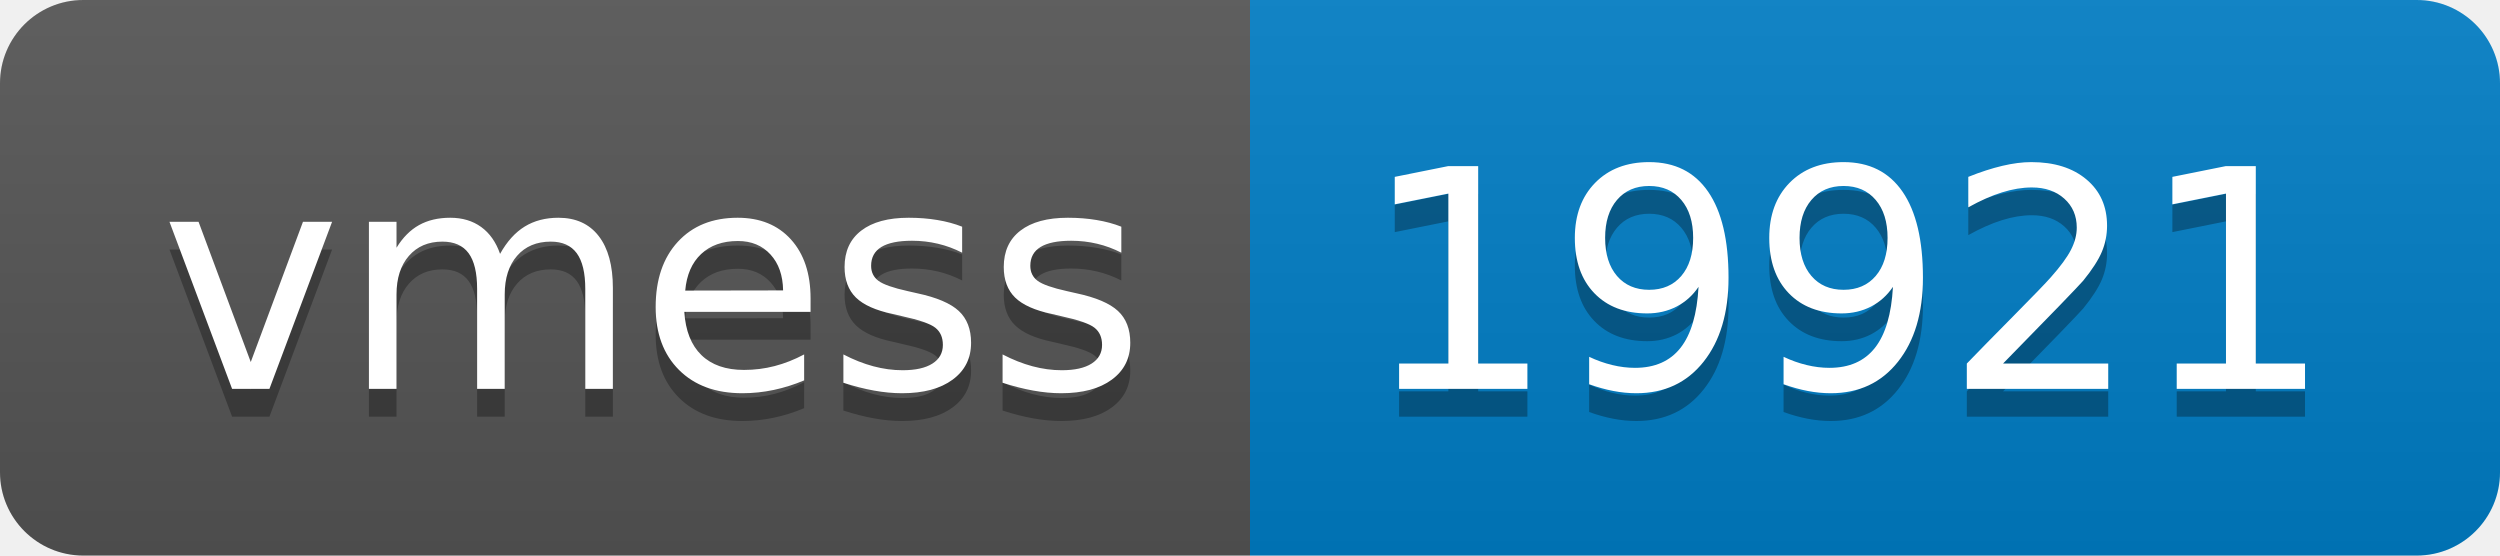
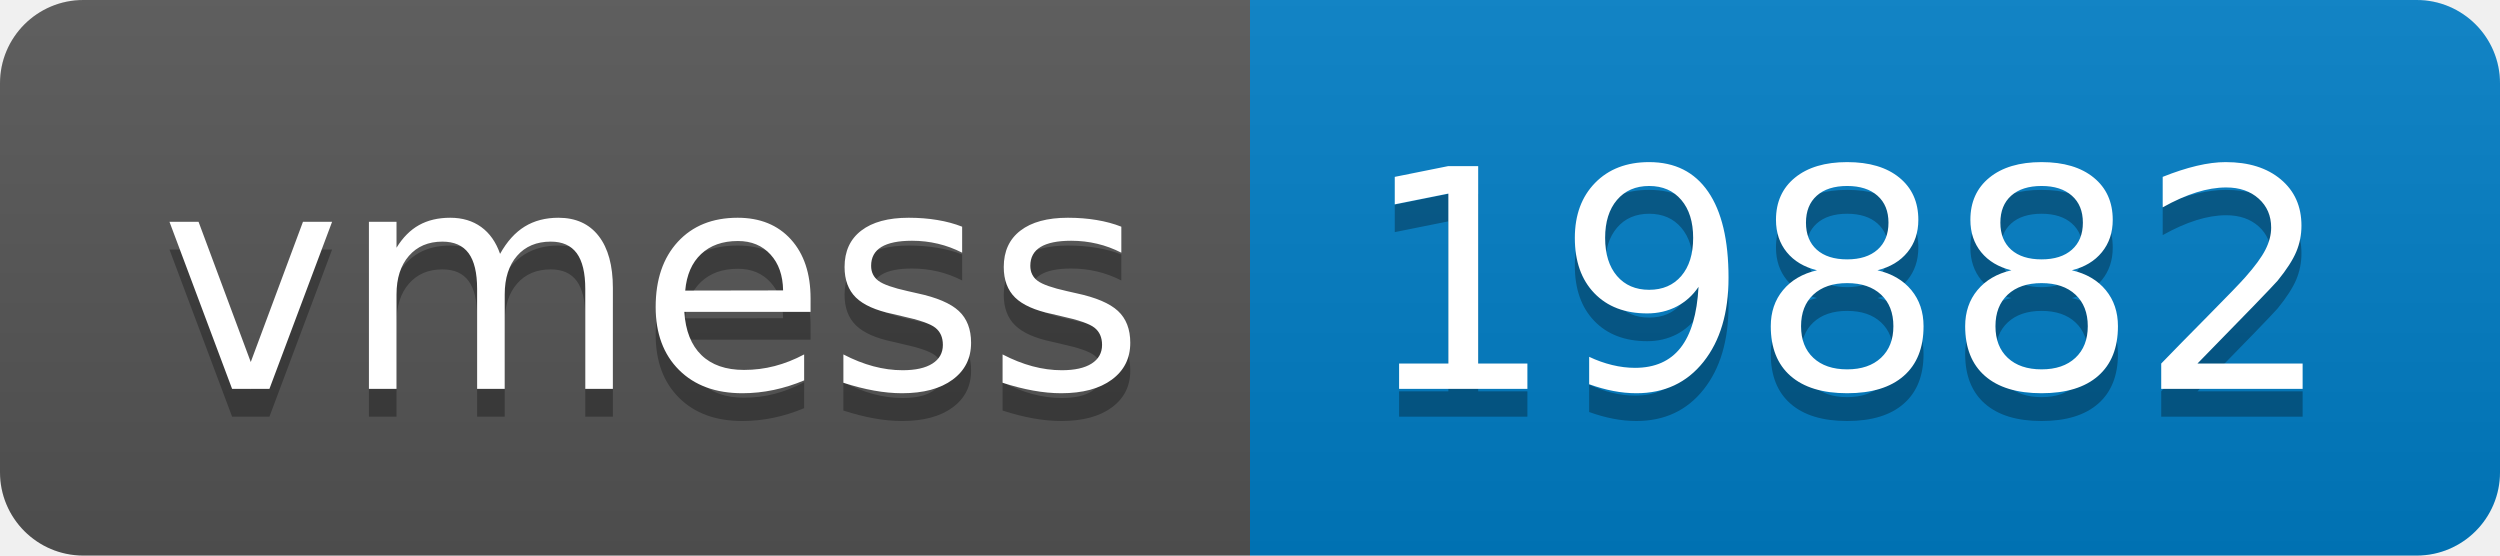
- <svg xmlns="http://www.w3.org/2000/svg" width="90" height="20" role="img" aria-label="vmess: 19921">
+ <svg xmlns="http://www.w3.org/2000/svg" width="90" height="20" role="img" aria-label="vmess: 19882">
  <linearGradient id="s" x2="0" y2="100%">
    <stop offset="0" stop-color="#bbb" stop-opacity=".1" />
    <stop offset="1" stop-opacity=".1" />
  </linearGradient>
  <clipPath id="r">
    <rect width="90" height="20" rx="3" fill="#fff" />
  </clipPath>
  <g clip-path="url(#r)">
    <rect width="45" height="20" fill="#555" />
    <rect x="45" width="45" height="20" fill="#007ec6" />
    <rect width="90" height="20" fill="url(#s)" />
  </g>
  <g fill="#fff" text-anchor="middle" font-family="Verdana,Geneva,DejaVu Sans,sans-serif" text-rendering="geometricPrecision" font-size="110">
    <text aria-hidden="true" x="235" y="150" fill="#010101" fill-opacity=".3" transform="scale(.1)" textLength="350">vmess</text>
    <text x="235" y="140" transform="scale(.1)" fill="#fff" textLength="350">vmess</text>
-     <text aria-hidden="true" x="665" y="150" fill="#010101" fill-opacity=".3" transform="scale(.1)" textLength="350">19921</text>
-     <text x="665" y="140" transform="scale(.1)" fill="#fff" textLength="350">19921</text>
+     <text aria-hidden="true" x="665" y="150" fill="#010101" fill-opacity=".3" transform="scale(.1)" textLength="350">19882</text>
+     <text x="665" y="140" transform="scale(.1)" fill="#fff" textLength="350">19882</text>
  </g>
</svg>
